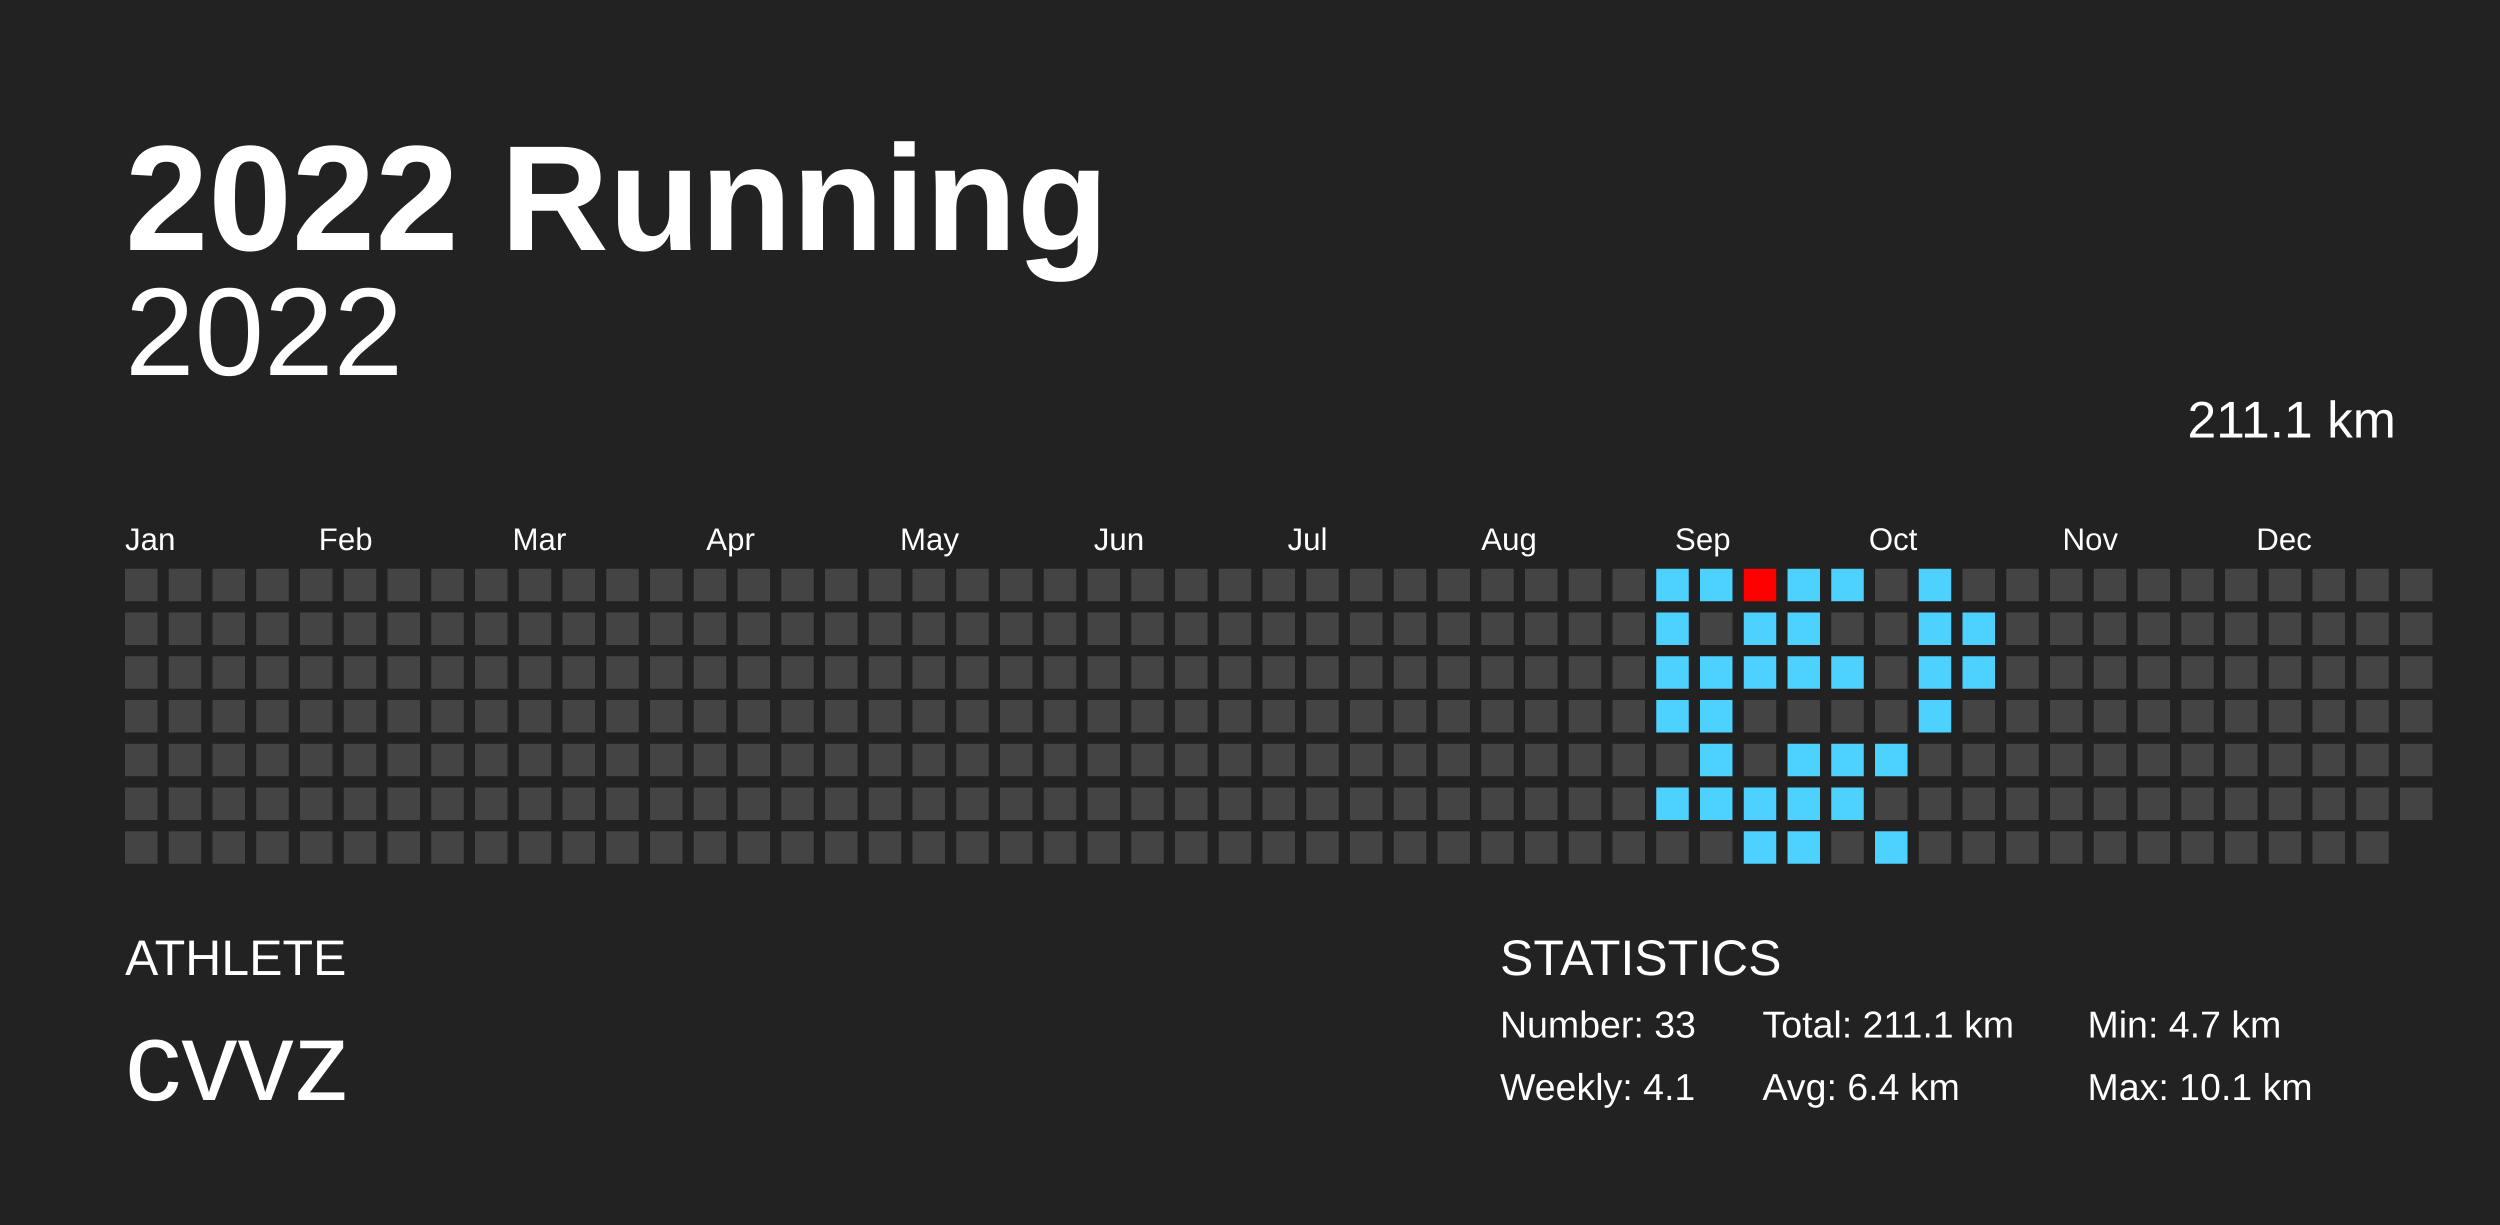
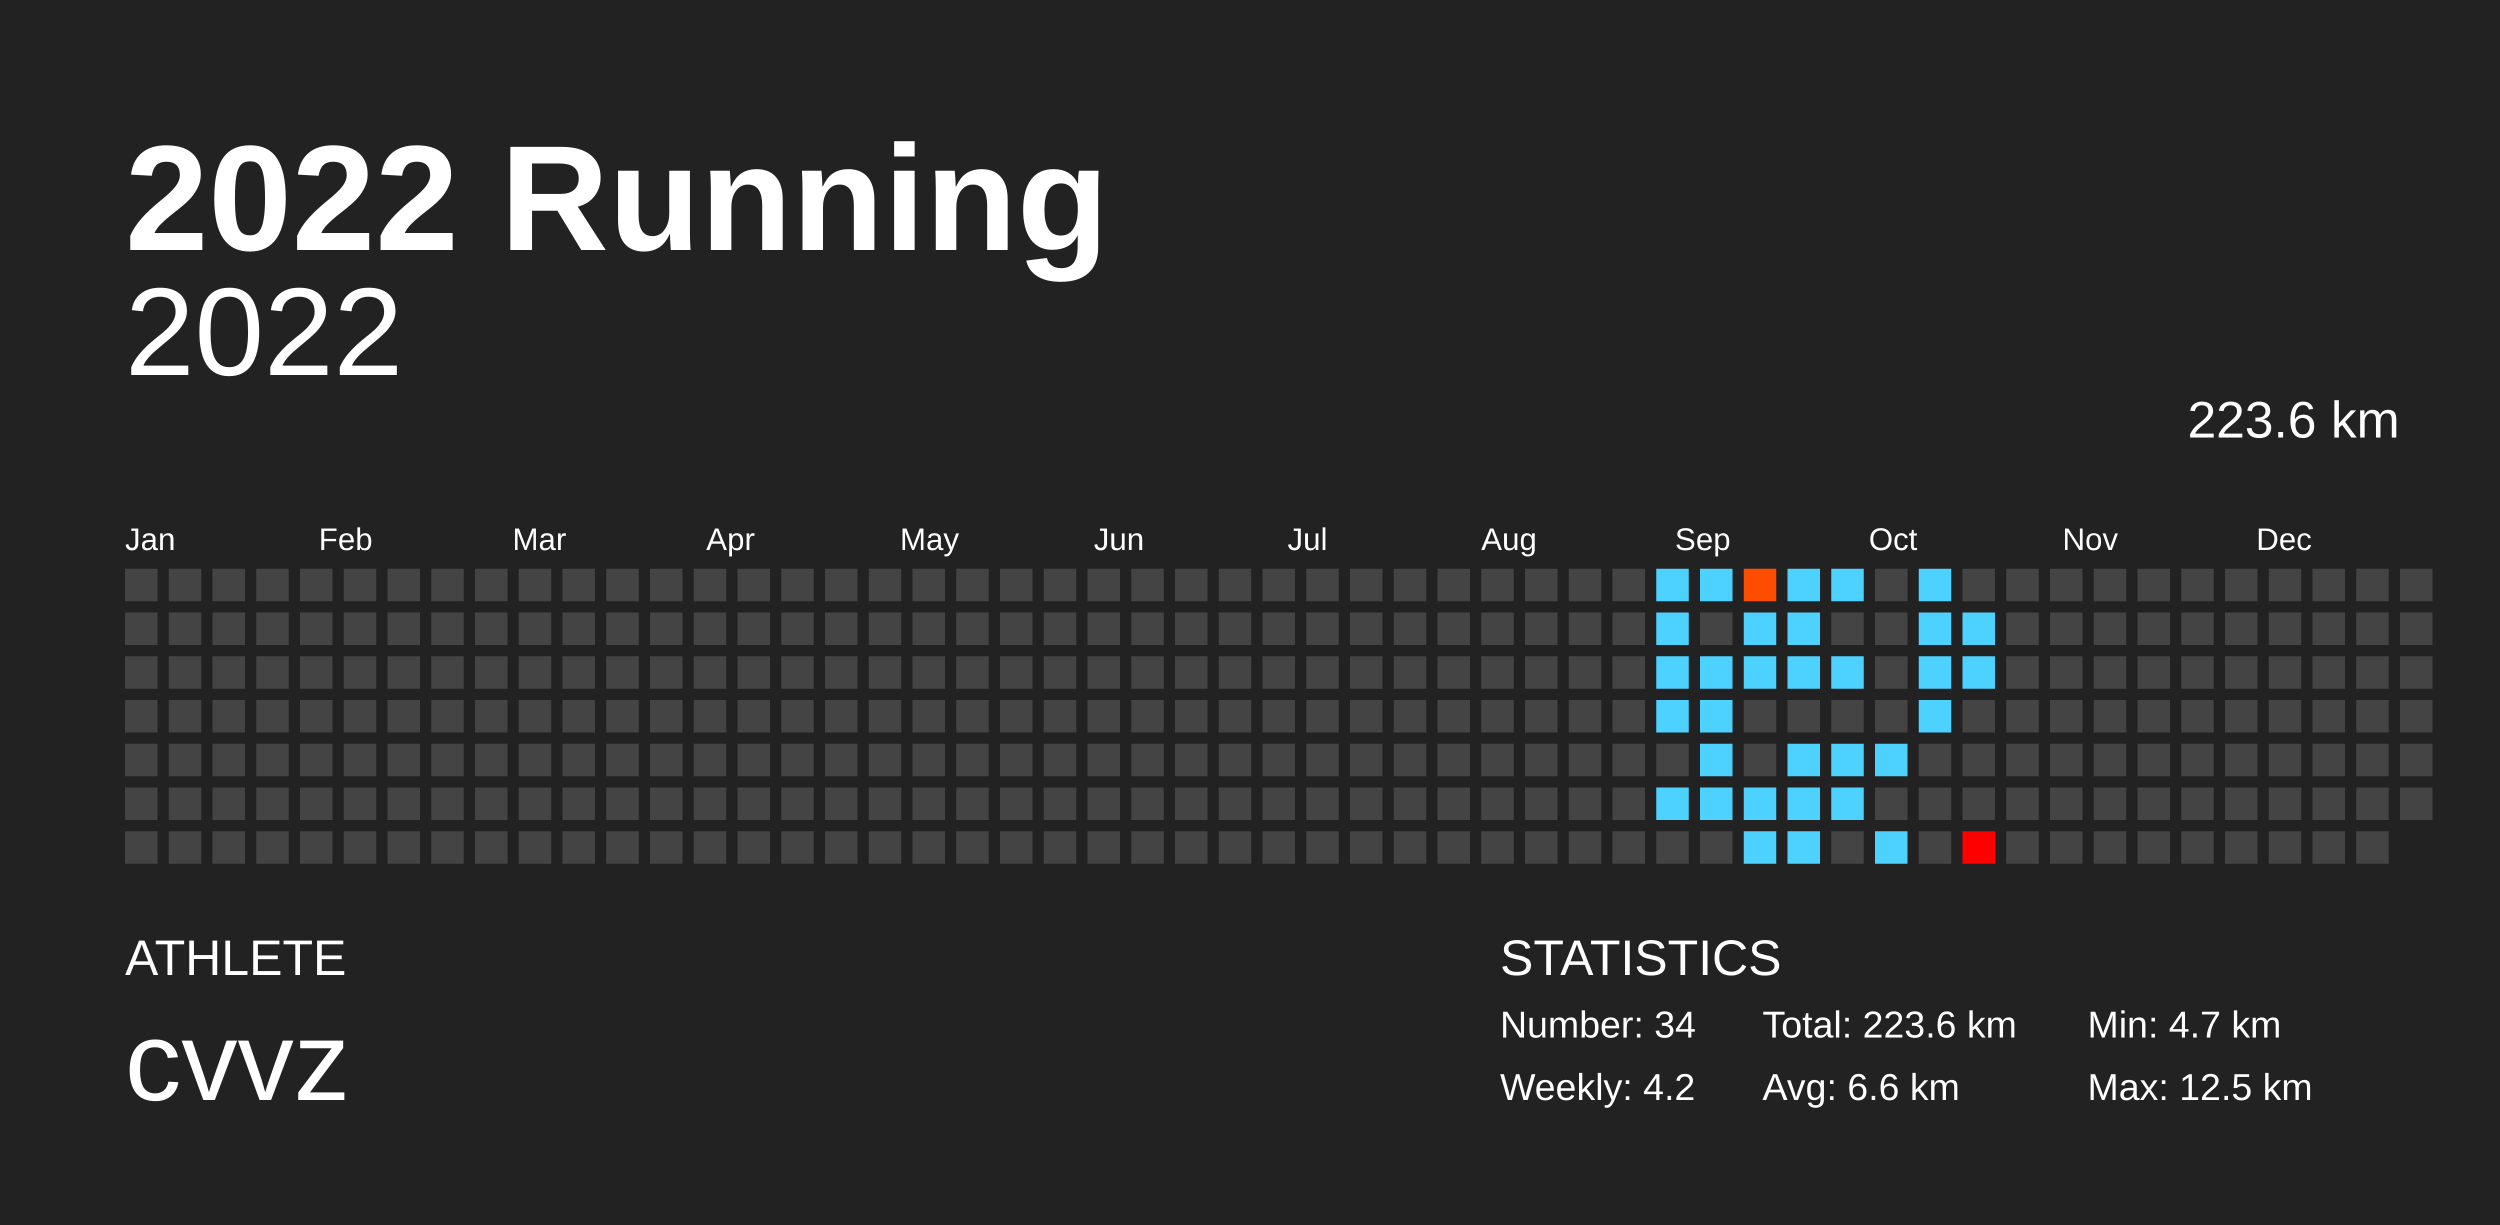
<svg xmlns="http://www.w3.org/2000/svg" baseProfile="full" height="98mm" version="1.1" viewBox="0,0,200,98" width="200mm">
  <defs />
  <rect fill="#222222" height="98" width="200" x="0" y="0" />
  <text fill="#FFFFFF" style="font-size:12px; font-family:Arial; font-weight:bold;" x="10" y="20">2022 Running</text>
  <text fill="#FFFFFF" style="font-size:4px; font-family:Arial" x="10" y="78">ATHLETE</text>
  <text fill="#FFFFFF" style="font-size:9px; font-family:Arial" x="10" y="88">cvvz</text>
  <text fill="#FFFFFF" style="font-size:4px; font-family:Arial" x="120" y="78">STATISTICS</text>
-   <text fill="#FFFFFF" style="font-size:3px; font-family:Arial" x="120" y="83">Number: 33</text>
-   <text fill="#FFFFFF" style="font-size:3px; font-family:Arial" x="120" y="88">Weekly: 4.1</text>
-   <text fill="#FFFFFF" style="font-size:3px; font-family:Arial" x="141" y="83">Total: 211.1 km</text>
-   <text fill="#FFFFFF" style="font-size:3px; font-family:Arial" x="141" y="88">Avg: 6.4 km</text>
+   <text fill="#FFFFFF" style="font-size:3px; font-family:Arial" x="120" y="83">Number: 34</text>
+   <text fill="#FFFFFF" style="font-size:3px; font-family:Arial" x="120" y="88">Weekly: 4.2</text>
+   <text fill="#FFFFFF" style="font-size:3px; font-family:Arial" x="141" y="83">Total: 223.6 km</text>
+   <text fill="#FFFFFF" style="font-size:3px; font-family:Arial" x="141" y="88">Avg: 6.6 km</text>
  <text fill="#FFFFFF" style="font-size:3px; font-family:Arial" x="167" y="83">Min: 4.7 km</text>
-   <text fill="#FFFFFF" style="font-size:3px; font-family:Arial" x="167" y="88">Max: 10.1 km</text>
+   <text fill="#FFFFFF" style="font-size:3px; font-family:Arial" x="167" y="88">Max: 12.5 km</text>
  <text alignment-baseline="hanging" fill="#FFFFFF" style="font-size:10.0px; font-family:Arial;" x="10" y="30">2022</text>
-   <text alignment-baseline="hanging" fill="#FFFFFF" style="font-size:4.125px; font-family:Arial;" x="175" y="35">211.1 km</text>
+   <text alignment-baseline="hanging" fill="#FFFFFF" style="font-size:4.125px; font-family:Arial;" x="175" y="35">223.6 km</text>
  <text fill="#FFFFFF" style="font-size:2.5px; font-family:Arial" x="10.0" y="44">Jan</text>
  <text fill="#FFFFFF" style="font-size:2.5px; font-family:Arial" x="25.5" y="44">Feb</text>
  <text fill="#FFFFFF" style="font-size:2.5px; font-family:Arial" x="41.0" y="44">Mar</text>
  <text fill="#FFFFFF" style="font-size:2.5px; font-family:Arial" x="56.5" y="44">Apr</text>
  <text fill="#FFFFFF" style="font-size:2.5px; font-family:Arial" x="72.0" y="44">May</text>
  <text fill="#FFFFFF" style="font-size:2.5px; font-family:Arial" x="87.5" y="44">Jun</text>
  <text fill="#FFFFFF" style="font-size:2.5px; font-family:Arial" x="103.0" y="44">Jul</text>
  <text fill="#FFFFFF" style="font-size:2.5px; font-family:Arial" x="118.5" y="44">Aug</text>
  <text fill="#FFFFFF" style="font-size:2.5px; font-family:Arial" x="134.0" y="44">Sep</text>
  <text fill="#FFFFFF" style="font-size:2.5px; font-family:Arial" x="149.5" y="44">Oct</text>
  <text fill="#FFFFFF" style="font-size:2.5px; font-family:Arial" x="165.0" y="44">Nov</text>
  <text fill="#FFFFFF" style="font-size:2.5px; font-family:Arial" x="180.5" y="44">Dec</text>
  <rect fill="#444444" height="2.6" width="2.6" x="10.0" y="45.5" />
  <rect fill="#444444" height="2.6" width="2.6" x="10.0" y="49.0" />
  <rect fill="#444444" height="2.6" width="2.6" x="10.0" y="52.5" />
  <rect fill="#444444" height="2.6" width="2.6" x="10.0" y="56.0" />
  <rect fill="#444444" height="2.6" width="2.6" x="10.0" y="59.5" />
  <rect fill="#444444" height="2.6" width="2.6" x="10.0" y="63.0" />
  <rect fill="#444444" height="2.6" width="2.6" x="10.0" y="66.5" />
  <rect fill="#444444" height="2.6" width="2.6" x="13.5" y="45.5" />
  <rect fill="#444444" height="2.6" width="2.6" x="13.5" y="49.0" />
  <rect fill="#444444" height="2.6" width="2.6" x="13.5" y="52.5" />
  <rect fill="#444444" height="2.6" width="2.6" x="13.5" y="56.0" />
  <rect fill="#444444" height="2.6" width="2.6" x="13.5" y="59.5" />
  <rect fill="#444444" height="2.6" width="2.6" x="13.5" y="63.0" />
  <rect fill="#444444" height="2.6" width="2.6" x="13.5" y="66.5" />
  <rect fill="#444444" height="2.6" width="2.6" x="17.0" y="45.5" />
  <rect fill="#444444" height="2.6" width="2.6" x="17.0" y="49.0" />
  <rect fill="#444444" height="2.6" width="2.6" x="17.0" y="52.5" />
  <rect fill="#444444" height="2.6" width="2.6" x="17.0" y="56.0" />
  <rect fill="#444444" height="2.6" width="2.6" x="17.0" y="59.5" />
  <rect fill="#444444" height="2.6" width="2.6" x="17.0" y="63.0" />
  <rect fill="#444444" height="2.6" width="2.6" x="17.0" y="66.5" />
  <rect fill="#444444" height="2.6" width="2.6" x="20.5" y="45.5" />
  <rect fill="#444444" height="2.6" width="2.6" x="20.5" y="49.0" />
  <rect fill="#444444" height="2.6" width="2.6" x="20.5" y="52.5" />
  <rect fill="#444444" height="2.6" width="2.6" x="20.5" y="56.0" />
  <rect fill="#444444" height="2.6" width="2.6" x="20.5" y="59.5" />
  <rect fill="#444444" height="2.6" width="2.6" x="20.5" y="63.0" />
  <rect fill="#444444" height="2.6" width="2.6" x="20.5" y="66.5" />
  <rect fill="#444444" height="2.6" width="2.6" x="24.0" y="45.5" />
  <rect fill="#444444" height="2.6" width="2.6" x="24.0" y="49.0" />
  <rect fill="#444444" height="2.6" width="2.6" x="24.0" y="52.5" />
  <rect fill="#444444" height="2.6" width="2.6" x="24.0" y="56.0" />
  <rect fill="#444444" height="2.6" width="2.6" x="24.0" y="59.5" />
  <rect fill="#444444" height="2.6" width="2.6" x="24.0" y="63.0" />
  <rect fill="#444444" height="2.6" width="2.6" x="24.0" y="66.5" />
  <rect fill="#444444" height="2.6" width="2.6" x="27.5" y="45.5" />
  <rect fill="#444444" height="2.6" width="2.6" x="27.5" y="49.0" />
  <rect fill="#444444" height="2.6" width="2.6" x="27.5" y="52.5" />
  <rect fill="#444444" height="2.6" width="2.6" x="27.5" y="56.0" />
  <rect fill="#444444" height="2.6" width="2.6" x="27.5" y="59.5" />
  <rect fill="#444444" height="2.6" width="2.6" x="27.5" y="63.0" />
  <rect fill="#444444" height="2.6" width="2.6" x="27.5" y="66.5" />
  <rect fill="#444444" height="2.6" width="2.6" x="31.0" y="45.5" />
  <rect fill="#444444" height="2.6" width="2.6" x="31.0" y="49.0" />
  <rect fill="#444444" height="2.6" width="2.6" x="31.0" y="52.5" />
  <rect fill="#444444" height="2.6" width="2.6" x="31.0" y="56.0" />
  <rect fill="#444444" height="2.6" width="2.6" x="31.0" y="59.5" />
  <rect fill="#444444" height="2.6" width="2.6" x="31.0" y="63.0" />
  <rect fill="#444444" height="2.6" width="2.6" x="31.0" y="66.5" />
  <rect fill="#444444" height="2.6" width="2.6" x="34.5" y="45.5" />
  <rect fill="#444444" height="2.6" width="2.6" x="34.5" y="49.0" />
  <rect fill="#444444" height="2.6" width="2.6" x="34.5" y="52.5" />
  <rect fill="#444444" height="2.6" width="2.6" x="34.5" y="56.0" />
  <rect fill="#444444" height="2.6" width="2.6" x="34.5" y="59.5" />
  <rect fill="#444444" height="2.6" width="2.6" x="34.5" y="63.0" />
  <rect fill="#444444" height="2.6" width="2.6" x="34.5" y="66.5" />
  <rect fill="#444444" height="2.6" width="2.6" x="38.0" y="45.5" />
  <rect fill="#444444" height="2.6" width="2.6" x="38.0" y="49.0" />
  <rect fill="#444444" height="2.6" width="2.6" x="38.0" y="52.5" />
  <rect fill="#444444" height="2.6" width="2.6" x="38.0" y="56.0" />
  <rect fill="#444444" height="2.6" width="2.6" x="38.0" y="59.5" />
  <rect fill="#444444" height="2.6" width="2.6" x="38.0" y="63.0" />
  <rect fill="#444444" height="2.6" width="2.6" x="38.0" y="66.5" />
  <rect fill="#444444" height="2.6" width="2.6" x="41.5" y="45.5" />
  <rect fill="#444444" height="2.6" width="2.6" x="41.5" y="49.0" />
  <rect fill="#444444" height="2.6" width="2.6" x="41.5" y="52.5" />
  <rect fill="#444444" height="2.6" width="2.6" x="41.5" y="56.0" />
  <rect fill="#444444" height="2.6" width="2.6" x="41.5" y="59.5" />
  <rect fill="#444444" height="2.6" width="2.6" x="41.5" y="63.0" />
  <rect fill="#444444" height="2.6" width="2.6" x="41.5" y="66.5" />
  <rect fill="#444444" height="2.6" width="2.6" x="45.0" y="45.5" />
  <rect fill="#444444" height="2.6" width="2.6" x="45.0" y="49.0" />
  <rect fill="#444444" height="2.6" width="2.6" x="45.0" y="52.5" />
  <rect fill="#444444" height="2.6" width="2.6" x="45.0" y="56.0" />
  <rect fill="#444444" height="2.6" width="2.6" x="45.0" y="59.5" />
  <rect fill="#444444" height="2.6" width="2.6" x="45.0" y="63.0" />
  <rect fill="#444444" height="2.6" width="2.6" x="45.0" y="66.5" />
  <rect fill="#444444" height="2.6" width="2.6" x="48.5" y="45.5" />
  <rect fill="#444444" height="2.6" width="2.6" x="48.5" y="49.0" />
  <rect fill="#444444" height="2.6" width="2.6" x="48.5" y="52.5" />
  <rect fill="#444444" height="2.6" width="2.6" x="48.5" y="56.0" />
  <rect fill="#444444" height="2.6" width="2.6" x="48.5" y="59.5" />
  <rect fill="#444444" height="2.6" width="2.6" x="48.5" y="63.0" />
  <rect fill="#444444" height="2.6" width="2.6" x="48.5" y="66.5" />
  <rect fill="#444444" height="2.6" width="2.6" x="52.0" y="45.5" />
  <rect fill="#444444" height="2.6" width="2.6" x="52.0" y="49.0" />
  <rect fill="#444444" height="2.6" width="2.6" x="52.0" y="52.5" />
  <rect fill="#444444" height="2.6" width="2.6" x="52.0" y="56.0" />
  <rect fill="#444444" height="2.6" width="2.6" x="52.0" y="59.5" />
  <rect fill="#444444" height="2.6" width="2.6" x="52.0" y="63.0" />
  <rect fill="#444444" height="2.6" width="2.6" x="52.0" y="66.5" />
  <rect fill="#444444" height="2.6" width="2.6" x="55.5" y="45.5" />
  <rect fill="#444444" height="2.6" width="2.6" x="55.5" y="49.0" />
  <rect fill="#444444" height="2.6" width="2.6" x="55.5" y="52.5" />
  <rect fill="#444444" height="2.6" width="2.6" x="55.5" y="56.0" />
  <rect fill="#444444" height="2.6" width="2.6" x="55.5" y="59.5" />
  <rect fill="#444444" height="2.6" width="2.6" x="55.5" y="63.0" />
  <rect fill="#444444" height="2.6" width="2.6" x="55.5" y="66.5" />
  <rect fill="#444444" height="2.6" width="2.6" x="59.0" y="45.5" />
  <rect fill="#444444" height="2.6" width="2.6" x="59.0" y="49.0" />
  <rect fill="#444444" height="2.6" width="2.6" x="59.0" y="52.5" />
  <rect fill="#444444" height="2.6" width="2.6" x="59.0" y="56.0" />
  <rect fill="#444444" height="2.6" width="2.6" x="59.0" y="59.5" />
  <rect fill="#444444" height="2.6" width="2.6" x="59.0" y="63.0" />
  <rect fill="#444444" height="2.6" width="2.6" x="59.0" y="66.5" />
  <rect fill="#444444" height="2.6" width="2.6" x="62.5" y="45.5" />
  <rect fill="#444444" height="2.6" width="2.6" x="62.5" y="49.0" />
  <rect fill="#444444" height="2.6" width="2.6" x="62.5" y="52.5" />
  <rect fill="#444444" height="2.6" width="2.6" x="62.5" y="56.0" />
  <rect fill="#444444" height="2.6" width="2.6" x="62.5" y="59.5" />
  <rect fill="#444444" height="2.6" width="2.6" x="62.5" y="63.0" />
  <rect fill="#444444" height="2.6" width="2.6" x="62.5" y="66.5" />
  <rect fill="#444444" height="2.6" width="2.6" x="66.0" y="45.5" />
  <rect fill="#444444" height="2.6" width="2.6" x="66.0" y="49.0" />
  <rect fill="#444444" height="2.6" width="2.6" x="66.0" y="52.5" />
  <rect fill="#444444" height="2.6" width="2.6" x="66.0" y="56.0" />
  <rect fill="#444444" height="2.6" width="2.6" x="66.0" y="59.5" />
  <rect fill="#444444" height="2.6" width="2.6" x="66.0" y="63.0" />
  <rect fill="#444444" height="2.6" width="2.6" x="66.0" y="66.5" />
  <rect fill="#444444" height="2.6" width="2.6" x="69.5" y="45.5" />
  <rect fill="#444444" height="2.6" width="2.6" x="69.5" y="49.0" />
  <rect fill="#444444" height="2.6" width="2.6" x="69.5" y="52.5" />
  <rect fill="#444444" height="2.6" width="2.6" x="69.5" y="56.0" />
  <rect fill="#444444" height="2.6" width="2.6" x="69.5" y="59.5" />
  <rect fill="#444444" height="2.6" width="2.6" x="69.5" y="63.0" />
  <rect fill="#444444" height="2.6" width="2.6" x="69.5" y="66.5" />
  <rect fill="#444444" height="2.6" width="2.6" x="73.0" y="45.5" />
  <rect fill="#444444" height="2.6" width="2.6" x="73.0" y="49.0" />
  <rect fill="#444444" height="2.6" width="2.6" x="73.0" y="52.5" />
  <rect fill="#444444" height="2.6" width="2.6" x="73.0" y="56.0" />
  <rect fill="#444444" height="2.6" width="2.6" x="73.0" y="59.5" />
  <rect fill="#444444" height="2.6" width="2.6" x="73.0" y="63.0" />
  <rect fill="#444444" height="2.6" width="2.6" x="73.0" y="66.5" />
  <rect fill="#444444" height="2.6" width="2.6" x="76.5" y="45.5" />
  <rect fill="#444444" height="2.6" width="2.6" x="76.5" y="49.0" />
  <rect fill="#444444" height="2.6" width="2.6" x="76.5" y="52.5" />
  <rect fill="#444444" height="2.6" width="2.6" x="76.5" y="56.0" />
  <rect fill="#444444" height="2.6" width="2.6" x="76.5" y="59.5" />
  <rect fill="#444444" height="2.6" width="2.6" x="76.5" y="63.0" />
  <rect fill="#444444" height="2.6" width="2.6" x="76.5" y="66.5" />
  <rect fill="#444444" height="2.6" width="2.6" x="80.0" y="45.5" />
  <rect fill="#444444" height="2.6" width="2.6" x="80.0" y="49.0" />
  <rect fill="#444444" height="2.6" width="2.6" x="80.0" y="52.5" />
  <rect fill="#444444" height="2.6" width="2.6" x="80.0" y="56.0" />
  <rect fill="#444444" height="2.6" width="2.6" x="80.0" y="59.5" />
  <rect fill="#444444" height="2.6" width="2.6" x="80.0" y="63.0" />
  <rect fill="#444444" height="2.6" width="2.6" x="80.0" y="66.5" />
  <rect fill="#444444" height="2.6" width="2.6" x="83.5" y="45.5" />
  <rect fill="#444444" height="2.6" width="2.6" x="83.5" y="49.0" />
  <rect fill="#444444" height="2.6" width="2.6" x="83.5" y="52.5" />
  <rect fill="#444444" height="2.6" width="2.6" x="83.5" y="56.0" />
  <rect fill="#444444" height="2.6" width="2.6" x="83.5" y="59.5" />
  <rect fill="#444444" height="2.6" width="2.6" x="83.5" y="63.0" />
  <rect fill="#444444" height="2.6" width="2.6" x="83.5" y="66.5" />
  <rect fill="#444444" height="2.6" width="2.6" x="87.0" y="45.5" />
  <rect fill="#444444" height="2.6" width="2.6" x="87.0" y="49.0" />
  <rect fill="#444444" height="2.6" width="2.6" x="87.0" y="52.5" />
  <rect fill="#444444" height="2.6" width="2.6" x="87.0" y="56.0" />
  <rect fill="#444444" height="2.6" width="2.6" x="87.0" y="59.5" />
  <rect fill="#444444" height="2.6" width="2.6" x="87.0" y="63.0" />
  <rect fill="#444444" height="2.6" width="2.6" x="87.0" y="66.5" />
  <rect fill="#444444" height="2.6" width="2.6" x="90.5" y="45.5" />
  <rect fill="#444444" height="2.6" width="2.6" x="90.5" y="49.0" />
  <rect fill="#444444" height="2.6" width="2.6" x="90.5" y="52.5" />
  <rect fill="#444444" height="2.6" width="2.6" x="90.5" y="56.0" />
  <rect fill="#444444" height="2.6" width="2.6" x="90.5" y="59.5" />
  <rect fill="#444444" height="2.6" width="2.6" x="90.5" y="63.0" />
  <rect fill="#444444" height="2.6" width="2.6" x="90.5" y="66.5" />
  <rect fill="#444444" height="2.6" width="2.6" x="94.0" y="45.5" />
  <rect fill="#444444" height="2.6" width="2.6" x="94.0" y="49.0" />
  <rect fill="#444444" height="2.6" width="2.6" x="94.0" y="52.5" />
  <rect fill="#444444" height="2.6" width="2.6" x="94.0" y="56.0" />
  <rect fill="#444444" height="2.6" width="2.6" x="94.0" y="59.5" />
  <rect fill="#444444" height="2.6" width="2.6" x="94.0" y="63.0" />
  <rect fill="#444444" height="2.6" width="2.6" x="94.0" y="66.5" />
  <rect fill="#444444" height="2.6" width="2.6" x="97.5" y="45.5" />
  <rect fill="#444444" height="2.6" width="2.6" x="97.5" y="49.0" />
  <rect fill="#444444" height="2.6" width="2.6" x="97.5" y="52.5" />
  <rect fill="#444444" height="2.6" width="2.6" x="97.5" y="56.0" />
  <rect fill="#444444" height="2.6" width="2.6" x="97.5" y="59.5" />
  <rect fill="#444444" height="2.6" width="2.6" x="97.5" y="63.0" />
  <rect fill="#444444" height="2.6" width="2.6" x="97.5" y="66.5" />
  <rect fill="#444444" height="2.6" width="2.6" x="101.0" y="45.5" />
  <rect fill="#444444" height="2.6" width="2.6" x="101.0" y="49.0" />
  <rect fill="#444444" height="2.6" width="2.6" x="101.0" y="52.5" />
  <rect fill="#444444" height="2.6" width="2.6" x="101.0" y="56.0" />
  <rect fill="#444444" height="2.6" width="2.6" x="101.0" y="59.5" />
  <rect fill="#444444" height="2.6" width="2.6" x="101.0" y="63.0" />
  <rect fill="#444444" height="2.6" width="2.6" x="101.0" y="66.5" />
  <rect fill="#444444" height="2.6" width="2.6" x="104.5" y="45.5" />
  <rect fill="#444444" height="2.6" width="2.6" x="104.5" y="49.0" />
  <rect fill="#444444" height="2.6" width="2.6" x="104.5" y="52.5" />
  <rect fill="#444444" height="2.6" width="2.6" x="104.5" y="56.0" />
  <rect fill="#444444" height="2.6" width="2.6" x="104.5" y="59.5" />
  <rect fill="#444444" height="2.6" width="2.6" x="104.5" y="63.0" />
  <rect fill="#444444" height="2.6" width="2.6" x="104.5" y="66.5" />
  <rect fill="#444444" height="2.6" width="2.6" x="108.0" y="45.5" />
  <rect fill="#444444" height="2.6" width="2.6" x="108.0" y="49.0" />
  <rect fill="#444444" height="2.6" width="2.6" x="108.0" y="52.5" />
  <rect fill="#444444" height="2.6" width="2.6" x="108.0" y="56.0" />
  <rect fill="#444444" height="2.6" width="2.6" x="108.0" y="59.5" />
  <rect fill="#444444" height="2.6" width="2.6" x="108.0" y="63.0" />
  <rect fill="#444444" height="2.6" width="2.6" x="108.0" y="66.5" />
  <rect fill="#444444" height="2.6" width="2.6" x="111.5" y="45.5" />
  <rect fill="#444444" height="2.6" width="2.6" x="111.5" y="49.0" />
  <rect fill="#444444" height="2.6" width="2.6" x="111.5" y="52.5" />
  <rect fill="#444444" height="2.6" width="2.6" x="111.5" y="56.0" />
  <rect fill="#444444" height="2.6" width="2.6" x="111.5" y="59.5" />
  <rect fill="#444444" height="2.6" width="2.6" x="111.5" y="63.0" />
  <rect fill="#444444" height="2.6" width="2.6" x="111.5" y="66.5" />
  <rect fill="#444444" height="2.6" width="2.6" x="115.0" y="45.5" />
  <rect fill="#444444" height="2.6" width="2.6" x="115.0" y="49.0" />
  <rect fill="#444444" height="2.6" width="2.6" x="115.0" y="52.5" />
  <rect fill="#444444" height="2.6" width="2.6" x="115.0" y="56.0" />
  <rect fill="#444444" height="2.6" width="2.6" x="115.0" y="59.5" />
  <rect fill="#444444" height="2.6" width="2.6" x="115.0" y="63.0" />
  <rect fill="#444444" height="2.6" width="2.6" x="115.0" y="66.5" />
  <rect fill="#444444" height="2.6" width="2.6" x="118.5" y="45.5" />
  <rect fill="#444444" height="2.6" width="2.6" x="118.5" y="49.0" />
  <rect fill="#444444" height="2.6" width="2.6" x="118.5" y="52.5" />
  <rect fill="#444444" height="2.6" width="2.6" x="118.5" y="56.0" />
  <rect fill="#444444" height="2.6" width="2.6" x="118.5" y="59.5" />
  <rect fill="#444444" height="2.6" width="2.6" x="118.5" y="63.0" />
  <rect fill="#444444" height="2.6" width="2.6" x="118.5" y="66.5" />
  <rect fill="#444444" height="2.6" width="2.6" x="122.0" y="45.5" />
  <rect fill="#444444" height="2.6" width="2.6" x="122.0" y="49.0" />
  <rect fill="#444444" height="2.6" width="2.6" x="122.0" y="52.5" />
  <rect fill="#444444" height="2.6" width="2.6" x="122.0" y="56.0" />
  <rect fill="#444444" height="2.6" width="2.6" x="122.0" y="59.5" />
  <rect fill="#444444" height="2.6" width="2.6" x="122.0" y="63.0" />
  <rect fill="#444444" height="2.6" width="2.6" x="122.0" y="66.5" />
  <rect fill="#444444" height="2.6" width="2.6" x="125.5" y="45.5" />
  <rect fill="#444444" height="2.6" width="2.6" x="125.5" y="49.0" />
  <rect fill="#444444" height="2.6" width="2.6" x="125.5" y="52.5" />
  <rect fill="#444444" height="2.6" width="2.6" x="125.5" y="56.0" />
  <rect fill="#444444" height="2.6" width="2.6" x="125.5" y="59.5" />
  <rect fill="#444444" height="2.6" width="2.6" x="125.5" y="63.0" />
  <rect fill="#444444" height="2.6" width="2.6" x="125.5" y="66.5" />
  <rect fill="#444444" height="2.6" width="2.6" x="129.0" y="45.5" />
  <rect fill="#444444" height="2.6" width="2.6" x="129.0" y="49.0" />
  <rect fill="#444444" height="2.6" width="2.6" x="129.0" y="52.5" />
  <rect fill="#444444" height="2.6" width="2.6" x="129.0" y="56.0" />
  <rect fill="#444444" height="2.6" width="2.6" x="129.0" y="59.5" />
  <rect fill="#444444" height="2.6" width="2.6" x="129.0" y="63.0" />
  <rect fill="#444444" height="2.6" width="2.6" x="129.0" y="66.5" />
  <rect fill="#4dd2ff" height="2.6" width="2.6" x="132.5" y="45.5" />
  <rect fill="#4dd2ff" height="2.6" width="2.6" x="132.5" y="49.0" />
  <rect fill="#4dd2ff" height="2.6" width="2.6" x="132.5" y="52.5" />
  <rect fill="#4dd2ff" height="2.6" width="2.6" x="132.5" y="56.0" />
  <rect fill="#444444" height="2.6" width="2.6" x="132.5" y="59.5" />
  <rect fill="#4dd2ff" height="2.6" width="2.6" x="132.5" y="63.0" />
  <rect fill="#444444" height="2.6" width="2.6" x="132.5" y="66.5" />
  <rect fill="#4dd2ff" height="2.6" width="2.6" x="136.0" y="45.5" />
  <rect fill="#444444" height="2.6" width="2.6" x="136.0" y="49.0" />
  <rect fill="#4dd2ff" height="2.6" width="2.6" x="136.0" y="52.5" />
  <rect fill="#4dd2ff" height="2.6" width="2.6" x="136.0" y="56.0" />
  <rect fill="#4dd2ff" height="2.6" width="2.6" x="136.0" y="59.5" />
  <rect fill="#4dd2ff" height="2.6" width="2.6" x="136.0" y="63.0" />
  <rect fill="#444444" height="2.6" width="2.6" x="136.0" y="66.5" />
-   <rect fill="#ff0000" height="2.6" width="2.6" x="139.5" y="45.5" />
+   <rect fill="#ff4d00" height="2.6" width="2.6" x="139.5" y="45.5" />
  <rect fill="#4dd2ff" height="2.6" width="2.6" x="139.5" y="49.0" />
  <rect fill="#4dd2ff" height="2.6" width="2.6" x="139.5" y="52.5" />
  <rect fill="#444444" height="2.6" width="2.6" x="139.5" y="56.0" />
  <rect fill="#444444" height="2.6" width="2.6" x="139.5" y="59.5" />
  <rect fill="#4dd2ff" height="2.6" width="2.6" x="139.5" y="63.0" />
  <rect fill="#4dd2ff" height="2.6" width="2.6" x="139.5" y="66.5" />
  <rect fill="#4dd2ff" height="2.6" width="2.6" x="143.0" y="45.5" />
  <rect fill="#4dd2ff" height="2.6" width="2.6" x="143.0" y="49.0" />
  <rect fill="#4dd2ff" height="2.6" width="2.6" x="143.0" y="52.5" />
  <rect fill="#444444" height="2.6" width="2.6" x="143.0" y="56.0" />
  <rect fill="#4dd2ff" height="2.6" width="2.6" x="143.0" y="59.5" />
  <rect fill="#4dd2ff" height="2.6" width="2.6" x="143.0" y="63.0" />
  <rect fill="#4dd2ff" height="2.6" width="2.6" x="143.0" y="66.5" />
  <rect fill="#4dd2ff" height="2.6" width="2.6" x="146.5" y="45.5" />
  <rect fill="#444444" height="2.6" width="2.6" x="146.5" y="49.0" />
  <rect fill="#4dd2ff" height="2.6" width="2.6" x="146.5" y="52.5" />
  <rect fill="#444444" height="2.6" width="2.6" x="146.5" y="56.0" />
  <rect fill="#4dd2ff" height="2.6" width="2.6" x="146.5" y="59.5" />
  <rect fill="#4dd2ff" height="2.6" width="2.6" x="146.5" y="63.0" />
  <rect fill="#444444" height="2.6" width="2.6" x="146.5" y="66.5" />
  <rect fill="#444444" height="2.6" width="2.6" x="150.0" y="45.5" />
  <rect fill="#444444" height="2.6" width="2.6" x="150.0" y="49.0" />
  <rect fill="#444444" height="2.6" width="2.6" x="150.0" y="52.5" />
  <rect fill="#444444" height="2.6" width="2.6" x="150.0" y="56.0" />
  <rect fill="#4dd2ff" height="2.6" width="2.6" x="150.0" y="59.5" />
  <rect fill="#444444" height="2.6" width="2.6" x="150.0" y="63.0" />
  <rect fill="#4dd2ff" height="2.6" width="2.6" x="150.0" y="66.5" />
  <rect fill="#4dd2ff" height="2.6" width="2.6" x="153.5" y="45.5" />
  <rect fill="#4dd2ff" height="2.6" width="2.6" x="153.5" y="49.0" />
  <rect fill="#4dd2ff" height="2.6" width="2.6" x="153.5" y="52.5" />
  <rect fill="#4dd2ff" height="2.6" width="2.6" x="153.5" y="56.0" />
  <rect fill="#444444" height="2.6" width="2.6" x="153.5" y="59.5" />
  <rect fill="#444444" height="2.6" width="2.6" x="153.5" y="63.0" />
  <rect fill="#444444" height="2.6" width="2.6" x="153.5" y="66.5" />
  <rect fill="#444444" height="2.6" width="2.6" x="157.0" y="45.5" />
  <rect fill="#4dd2ff" height="2.6" width="2.6" x="157.0" y="49.0" />
  <rect fill="#4dd2ff" height="2.6" width="2.6" x="157.0" y="52.5" />
  <rect fill="#444444" height="2.6" width="2.6" x="157.0" y="56.0" />
  <rect fill="#444444" height="2.6" width="2.6" x="157.0" y="59.5" />
  <rect fill="#444444" height="2.6" width="2.6" x="157.0" y="63.0" />
-   <rect fill="#444444" height="2.6" width="2.6" x="157.0" y="66.5" />
+   <rect fill="#ff0000" height="2.6" width="2.6" x="157.0" y="66.5" />
  <rect fill="#444444" height="2.6" width="2.6" x="160.5" y="45.5" />
  <rect fill="#444444" height="2.6" width="2.6" x="160.5" y="49.0" />
  <rect fill="#444444" height="2.6" width="2.6" x="160.5" y="52.5" />
  <rect fill="#444444" height="2.6" width="2.6" x="160.5" y="56.0" />
  <rect fill="#444444" height="2.6" width="2.6" x="160.5" y="59.5" />
  <rect fill="#444444" height="2.6" width="2.6" x="160.5" y="63.0" />
  <rect fill="#444444" height="2.6" width="2.6" x="160.5" y="66.5" />
  <rect fill="#444444" height="2.6" width="2.6" x="164.0" y="45.5" />
  <rect fill="#444444" height="2.6" width="2.6" x="164.0" y="49.0" />
  <rect fill="#444444" height="2.6" width="2.6" x="164.0" y="52.5" />
  <rect fill="#444444" height="2.6" width="2.6" x="164.0" y="56.0" />
  <rect fill="#444444" height="2.6" width="2.6" x="164.0" y="59.5" />
  <rect fill="#444444" height="2.6" width="2.6" x="164.0" y="63.0" />
  <rect fill="#444444" height="2.6" width="2.6" x="164.0" y="66.5" />
  <rect fill="#444444" height="2.6" width="2.6" x="167.5" y="45.5" />
  <rect fill="#444444" height="2.6" width="2.6" x="167.5" y="49.0" />
  <rect fill="#444444" height="2.6" width="2.6" x="167.5" y="52.5" />
  <rect fill="#444444" height="2.6" width="2.6" x="167.5" y="56.0" />
  <rect fill="#444444" height="2.6" width="2.6" x="167.5" y="59.5" />
  <rect fill="#444444" height="2.6" width="2.6" x="167.5" y="63.0" />
  <rect fill="#444444" height="2.6" width="2.6" x="167.5" y="66.5" />
  <rect fill="#444444" height="2.6" width="2.6" x="171.0" y="45.5" />
  <rect fill="#444444" height="2.6" width="2.6" x="171.0" y="49.0" />
  <rect fill="#444444" height="2.6" width="2.6" x="171.0" y="52.5" />
  <rect fill="#444444" height="2.6" width="2.6" x="171.0" y="56.0" />
  <rect fill="#444444" height="2.6" width="2.6" x="171.0" y="59.5" />
  <rect fill="#444444" height="2.6" width="2.6" x="171.0" y="63.0" />
  <rect fill="#444444" height="2.6" width="2.6" x="171.0" y="66.5" />
  <rect fill="#444444" height="2.6" width="2.6" x="174.5" y="45.5" />
  <rect fill="#444444" height="2.6" width="2.6" x="174.5" y="49.0" />
  <rect fill="#444444" height="2.6" width="2.6" x="174.5" y="52.5" />
  <rect fill="#444444" height="2.6" width="2.6" x="174.5" y="56.0" />
  <rect fill="#444444" height="2.6" width="2.6" x="174.5" y="59.5" />
  <rect fill="#444444" height="2.6" width="2.6" x="174.5" y="63.0" />
  <rect fill="#444444" height="2.6" width="2.6" x="174.5" y="66.5" />
  <rect fill="#444444" height="2.6" width="2.6" x="178.0" y="45.5" />
  <rect fill="#444444" height="2.6" width="2.6" x="178.0" y="49.0" />
  <rect fill="#444444" height="2.6" width="2.6" x="178.0" y="52.5" />
  <rect fill="#444444" height="2.6" width="2.6" x="178.0" y="56.0" />
  <rect fill="#444444" height="2.6" width="2.6" x="178.0" y="59.5" />
  <rect fill="#444444" height="2.6" width="2.6" x="178.0" y="63.0" />
  <rect fill="#444444" height="2.6" width="2.6" x="178.0" y="66.5" />
  <rect fill="#444444" height="2.6" width="2.6" x="181.5" y="45.5" />
  <rect fill="#444444" height="2.6" width="2.6" x="181.5" y="49.0" />
  <rect fill="#444444" height="2.6" width="2.6" x="181.5" y="52.5" />
  <rect fill="#444444" height="2.6" width="2.6" x="181.5" y="56.0" />
  <rect fill="#444444" height="2.6" width="2.6" x="181.5" y="59.5" />
  <rect fill="#444444" height="2.6" width="2.6" x="181.5" y="63.0" />
  <rect fill="#444444" height="2.6" width="2.6" x="181.5" y="66.5" />
  <rect fill="#444444" height="2.6" width="2.6" x="185.0" y="45.5" />
  <rect fill="#444444" height="2.6" width="2.6" x="185.0" y="49.0" />
  <rect fill="#444444" height="2.6" width="2.6" x="185.0" y="52.5" />
  <rect fill="#444444" height="2.6" width="2.6" x="185.0" y="56.0" />
  <rect fill="#444444" height="2.6" width="2.6" x="185.0" y="59.5" />
  <rect fill="#444444" height="2.6" width="2.6" x="185.0" y="63.0" />
  <rect fill="#444444" height="2.6" width="2.6" x="185.0" y="66.5" />
  <rect fill="#444444" height="2.6" width="2.6" x="188.5" y="45.5" />
  <rect fill="#444444" height="2.6" width="2.6" x="188.5" y="49.0" />
  <rect fill="#444444" height="2.6" width="2.6" x="188.5" y="52.5" />
  <rect fill="#444444" height="2.6" width="2.6" x="188.5" y="56.0" />
  <rect fill="#444444" height="2.6" width="2.6" x="188.5" y="59.5" />
  <rect fill="#444444" height="2.6" width="2.6" x="188.5" y="63.0" />
  <rect fill="#444444" height="2.6" width="2.6" x="188.5" y="66.5" />
  <rect fill="#444444" height="2.6" width="2.6" x="192.0" y="45.5" />
  <rect fill="#444444" height="2.6" width="2.6" x="192.0" y="49.0" />
  <rect fill="#444444" height="2.6" width="2.6" x="192.0" y="52.5" />
  <rect fill="#444444" height="2.6" width="2.6" x="192.0" y="56.0" />
  <rect fill="#444444" height="2.6" width="2.6" x="192.0" y="59.5" />
  <rect fill="#444444" height="2.6" width="2.6" x="192.0" y="63.0" />
</svg>
